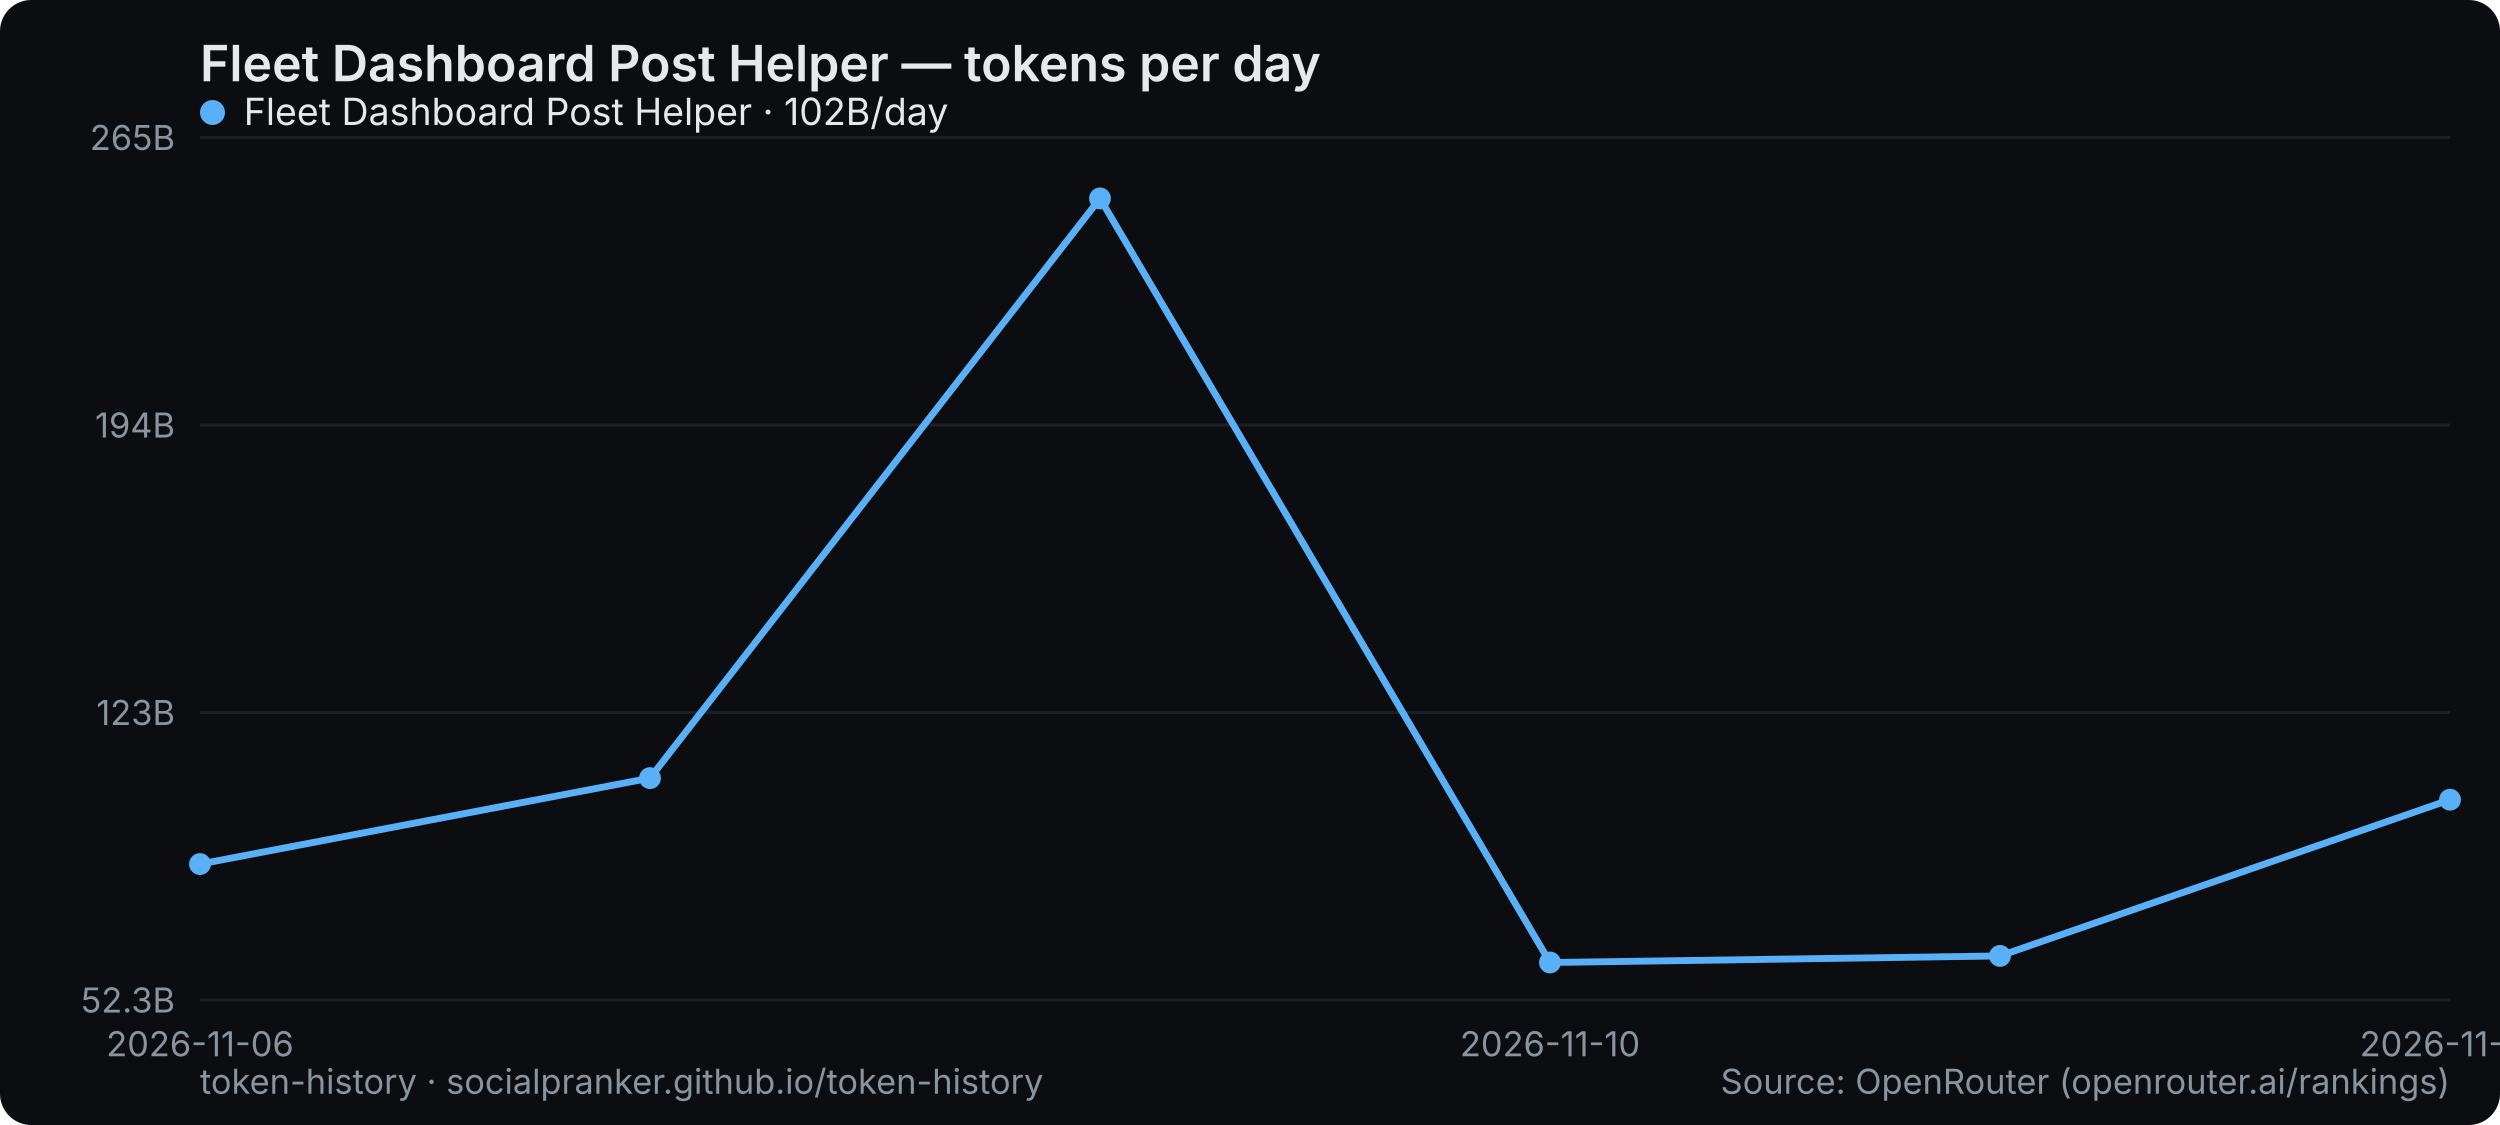
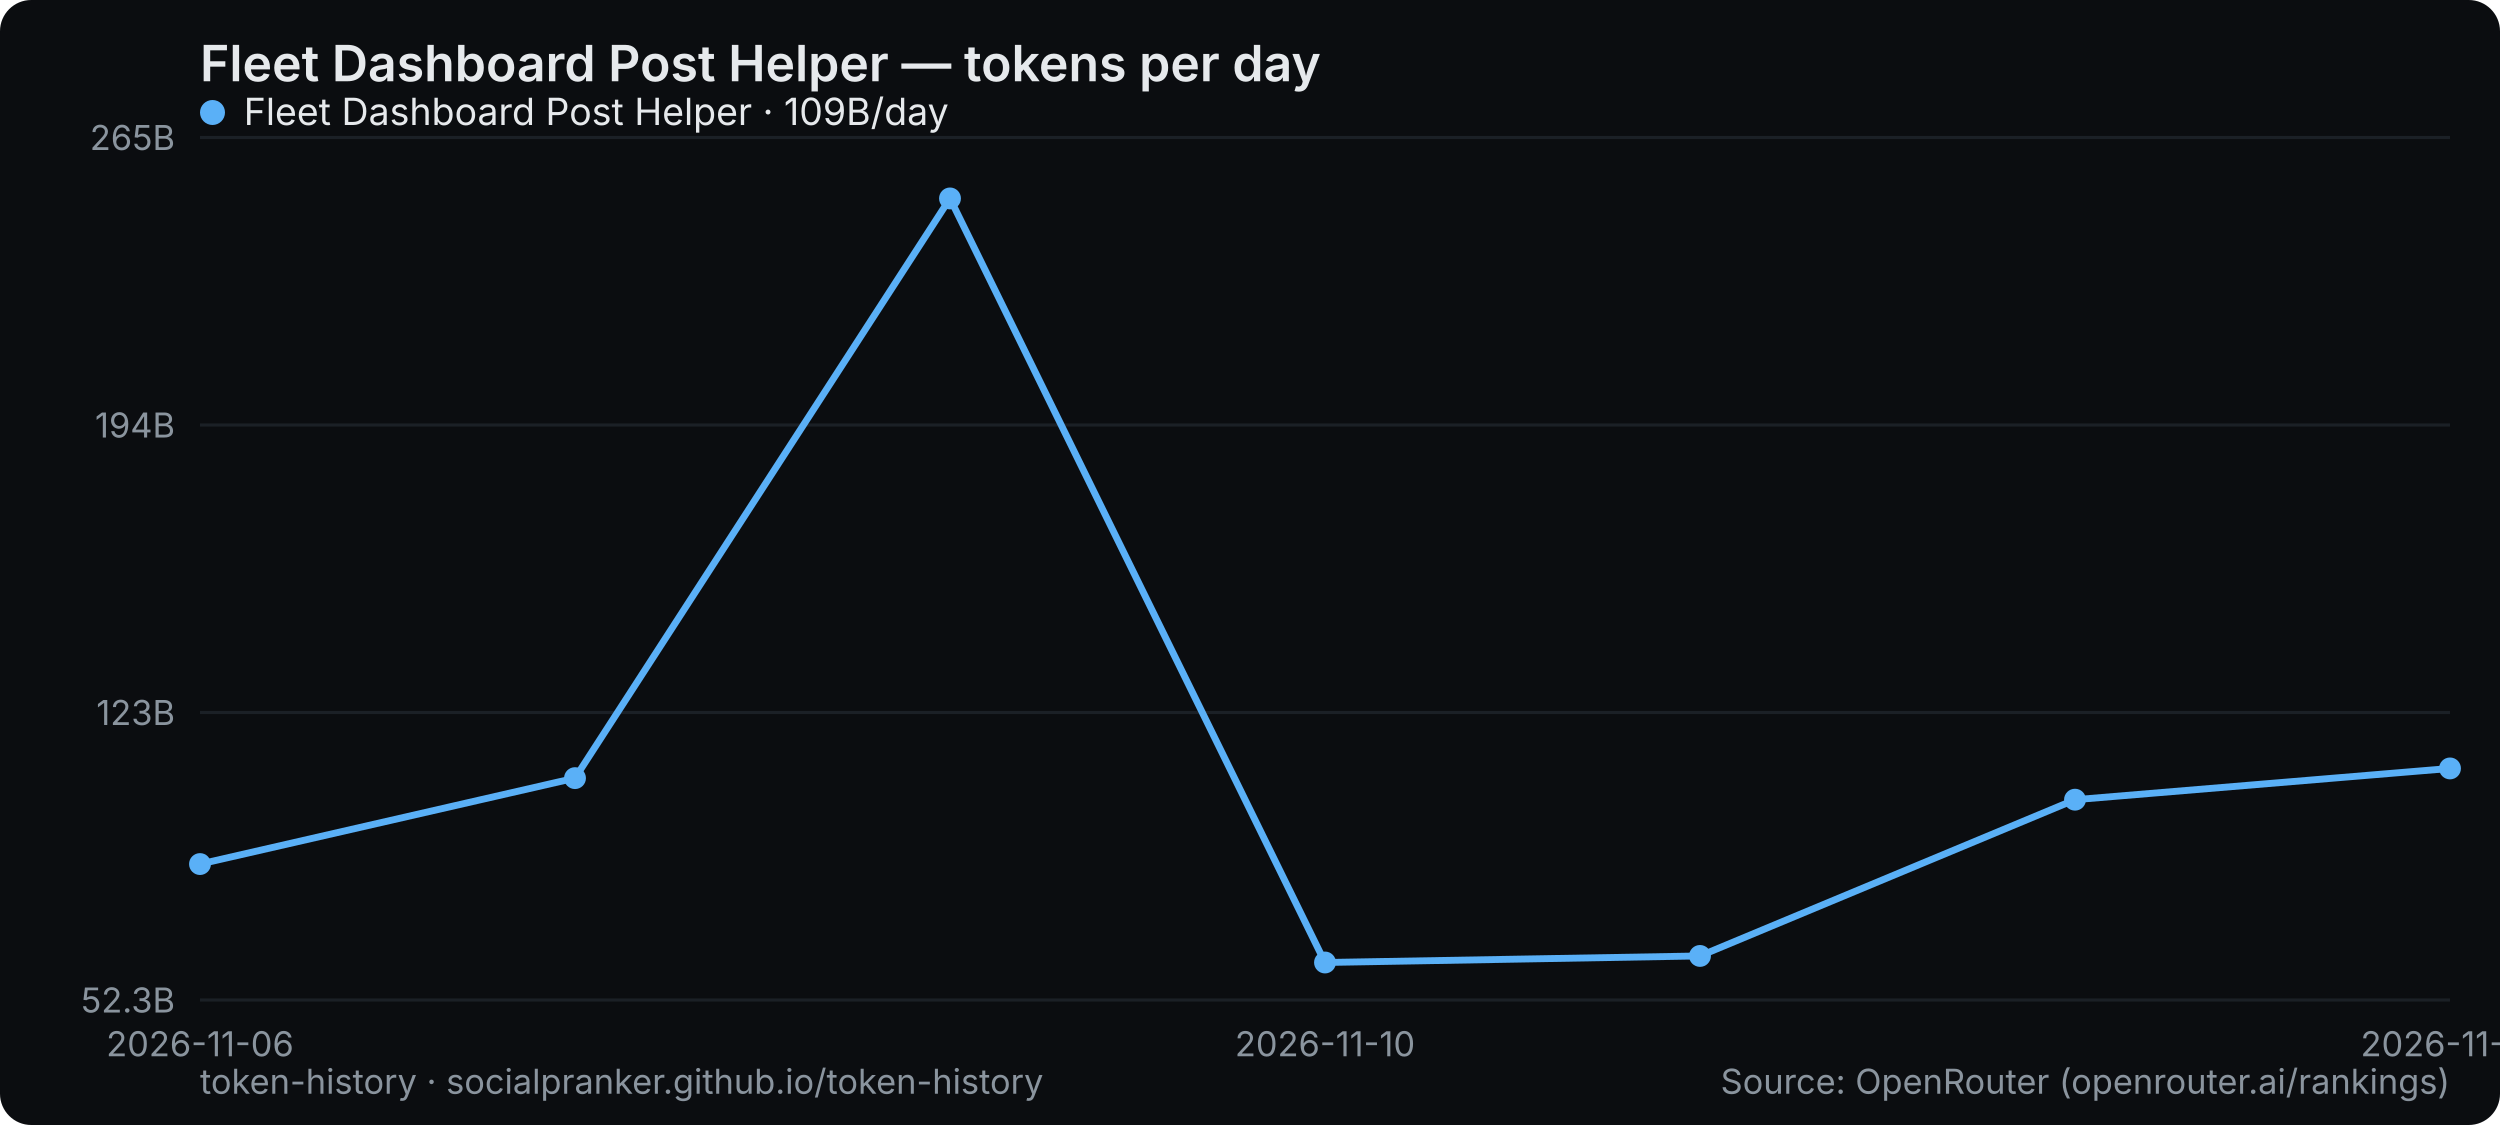
<svg xmlns="http://www.w3.org/2000/svg" width="800" height="360" viewBox="0 0 800 360" role="img" aria-label="Fleet Dashboard Post Helper — tokens per day">
  <rect width="800" height="360" rx="10" fill="#0b0d10" />
  <text x="64" y="26" font-family="system-ui,-apple-system,Segoe UI,sans-serif" font-size="16" font-weight="600" fill="#e6e9ec">Fleet Dashboard Post Helper — tokens per day</text>
  <line x1="64" y1="320" x2="784" y2="320" stroke="#1b2026" stroke-width="1" />
  <text x="56" y="324" text-anchor="end" font-family="system-ui,-apple-system,Segoe UI,sans-serif" font-size="11" fill="#8a949e">52.3B</text>
  <line x1="64" y1="228" x2="784" y2="228" stroke="#1b2026" stroke-width="1" />
  <text x="56" y="232" text-anchor="end" font-family="system-ui,-apple-system,Segoe UI,sans-serif" font-size="11" fill="#8a949e">123B</text>
  <line x1="64" y1="136" x2="784" y2="136" stroke="#1b2026" stroke-width="1" />
  <text x="56" y="140" text-anchor="end" font-family="system-ui,-apple-system,Segoe UI,sans-serif" font-size="11" fill="#8a949e">194B</text>
  <line x1="64" y1="44" x2="784" y2="44" stroke="#1b2026" stroke-width="1" />
  <text x="56" y="48" text-anchor="end" font-family="system-ui,-apple-system,Segoe UI,sans-serif" font-size="11" fill="#8a949e">265B</text>
  <text x="64" y="338" text-anchor="middle" font-family="system-ui,-apple-system,Segoe UI,sans-serif" font-size="11" fill="#8a949e">2026-11-06</text>
-   <text x="496" y="338" text-anchor="middle" font-family="system-ui,-apple-system,Segoe UI,sans-serif" font-size="11" fill="#8a949e">2026-11-10</text>
-   <text x="784" y="338" text-anchor="middle" font-family="system-ui,-apple-system,Segoe UI,sans-serif" font-size="11" fill="#8a949e">2026-11-14</text>
-   <polyline points="64.0,276.5 208.0,249.0 352.0,63.5 496.0,308.0 640.0,305.9 784.0,255.9" fill="none" stroke="#5ab0f7" stroke-width="2.2" stroke-linejoin="round" stroke-linecap="round" />
+   <text x="424" y="338" text-anchor="middle" font-family="system-ui,-apple-system,Segoe UI,sans-serif" font-size="11" fill="#8a949e">2026-11-10</text>
+   <text x="784" y="338" text-anchor="middle" font-family="system-ui,-apple-system,Segoe UI,sans-serif" font-size="11" fill="#8a949e">2026-11-15</text>
+   <polyline points="64.0,276.5 184.0,249.0 304.0,63.5 424.0,308.0 544.0,305.9 664.0,255.9 784.0,245.9" fill="none" stroke="#5ab0f7" stroke-width="2.2" stroke-linejoin="round" stroke-linecap="round" />
  <circle cx="64.0" cy="276.5" r="3.5" fill="#5ab0f7" />
-   <circle cx="208.0" cy="249.0" r="3.5" fill="#5ab0f7" />
-   <circle cx="352.0" cy="63.5" r="3.5" fill="#5ab0f7" />
-   <circle cx="496.0" cy="308.0" r="3.5" fill="#5ab0f7" />
-   <circle cx="640.0" cy="305.9" r="3.5" fill="#5ab0f7" />
-   <circle cx="784.0" cy="255.9" r="3.5" fill="#5ab0f7" />
+   <circle cx="184.0" cy="249.0" r="3.5" fill="#5ab0f7" />
+   <circle cx="304.0" cy="63.5" r="3.5" fill="#5ab0f7" />
+   <circle cx="424.0" cy="308.0" r="3.5" fill="#5ab0f7" />
+   <circle cx="544.0" cy="305.9" r="3.5" fill="#5ab0f7" />
+   <circle cx="664.0" cy="255.9" r="3.5" fill="#5ab0f7" />
+   <circle cx="784.0" cy="245.9" r="3.5" fill="#5ab0f7" />
  <g font-family="system-ui,-apple-system,Segoe UI,sans-serif" font-size="12">
    <circle cx="68" cy="36" r="4" fill="#5ab0f7" />
-     <text x="78" y="40" fill="#e6e9ec">Fleet Dashboard Post Helper · 102B/day</text>
+     <text x="78" y="40" fill="#e6e9ec">Fleet Dashboard Post Helper · 109B/day</text>
  </g>
  <text x="64" y="350" font-family="system-ui,-apple-system,Segoe UI,sans-serif" font-size="11" fill="#8a949e">token-history · socialpranker.github.io/token-history</text>
  <text x="784" y="350" text-anchor="end" font-family="system-ui,-apple-system,Segoe UI,sans-serif" font-size="11" fill="#8a949e">Source: OpenRouter (openrouter.ai/rankings)</text>
</svg>
